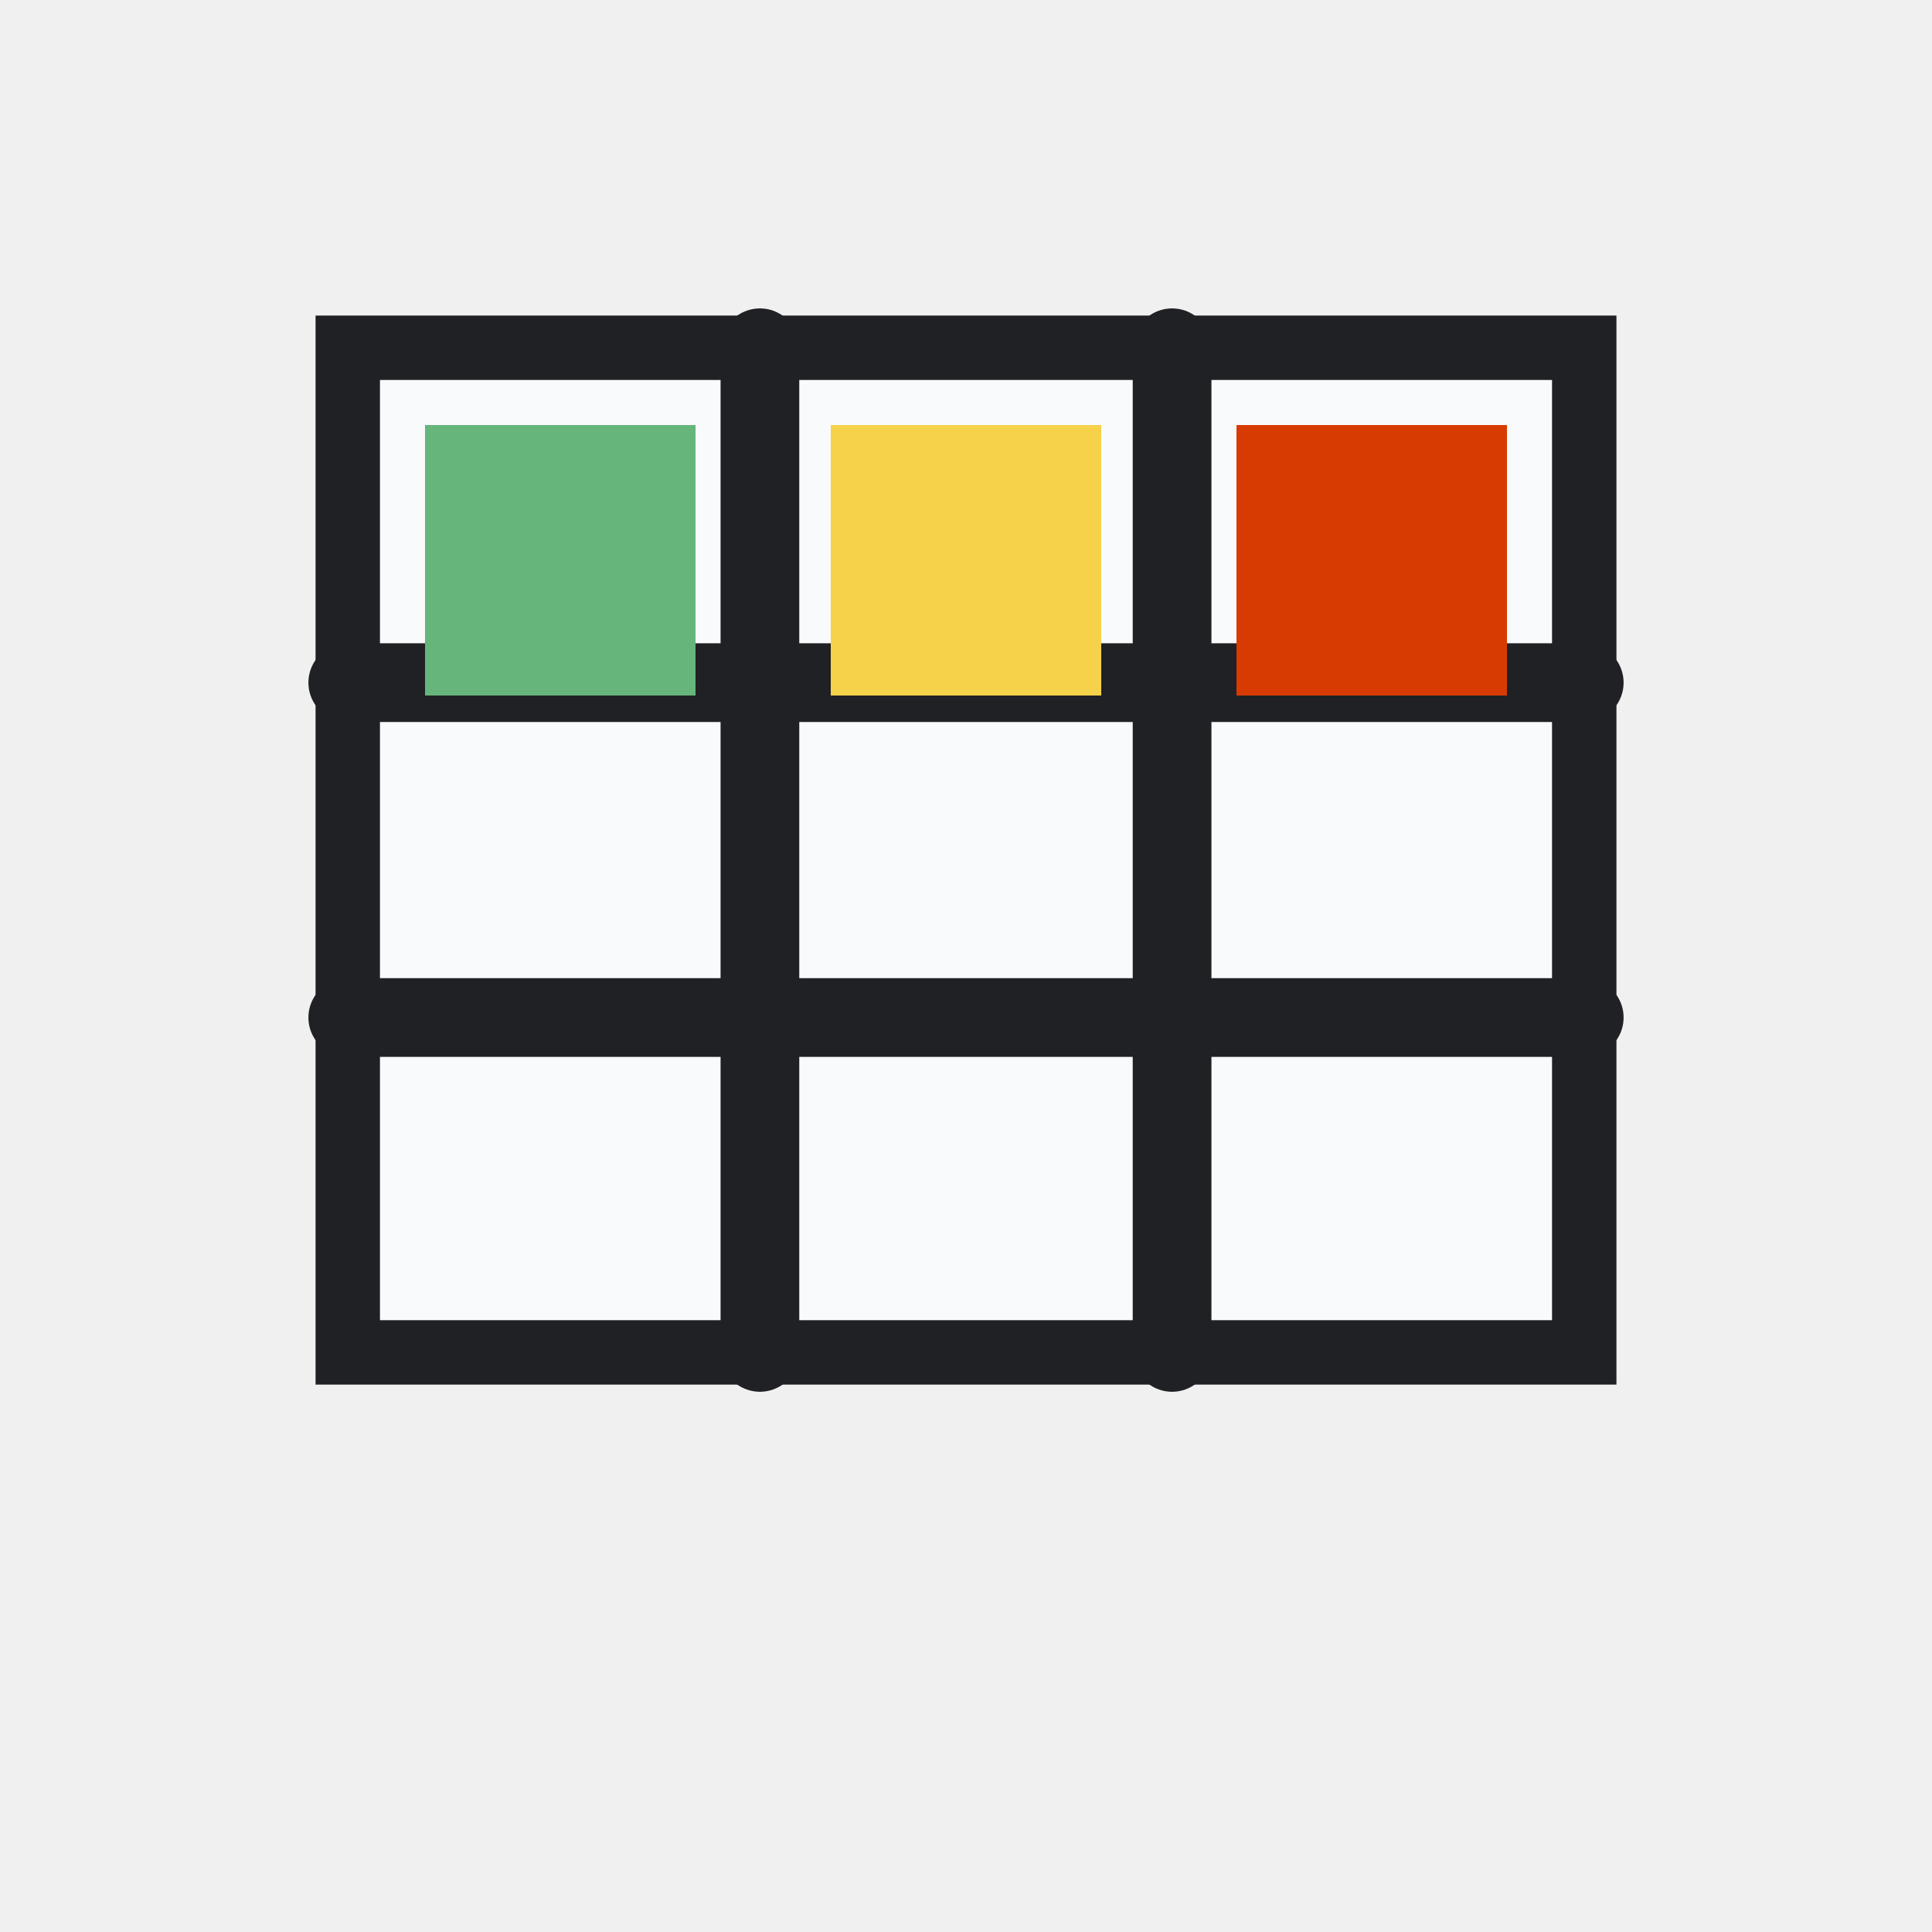
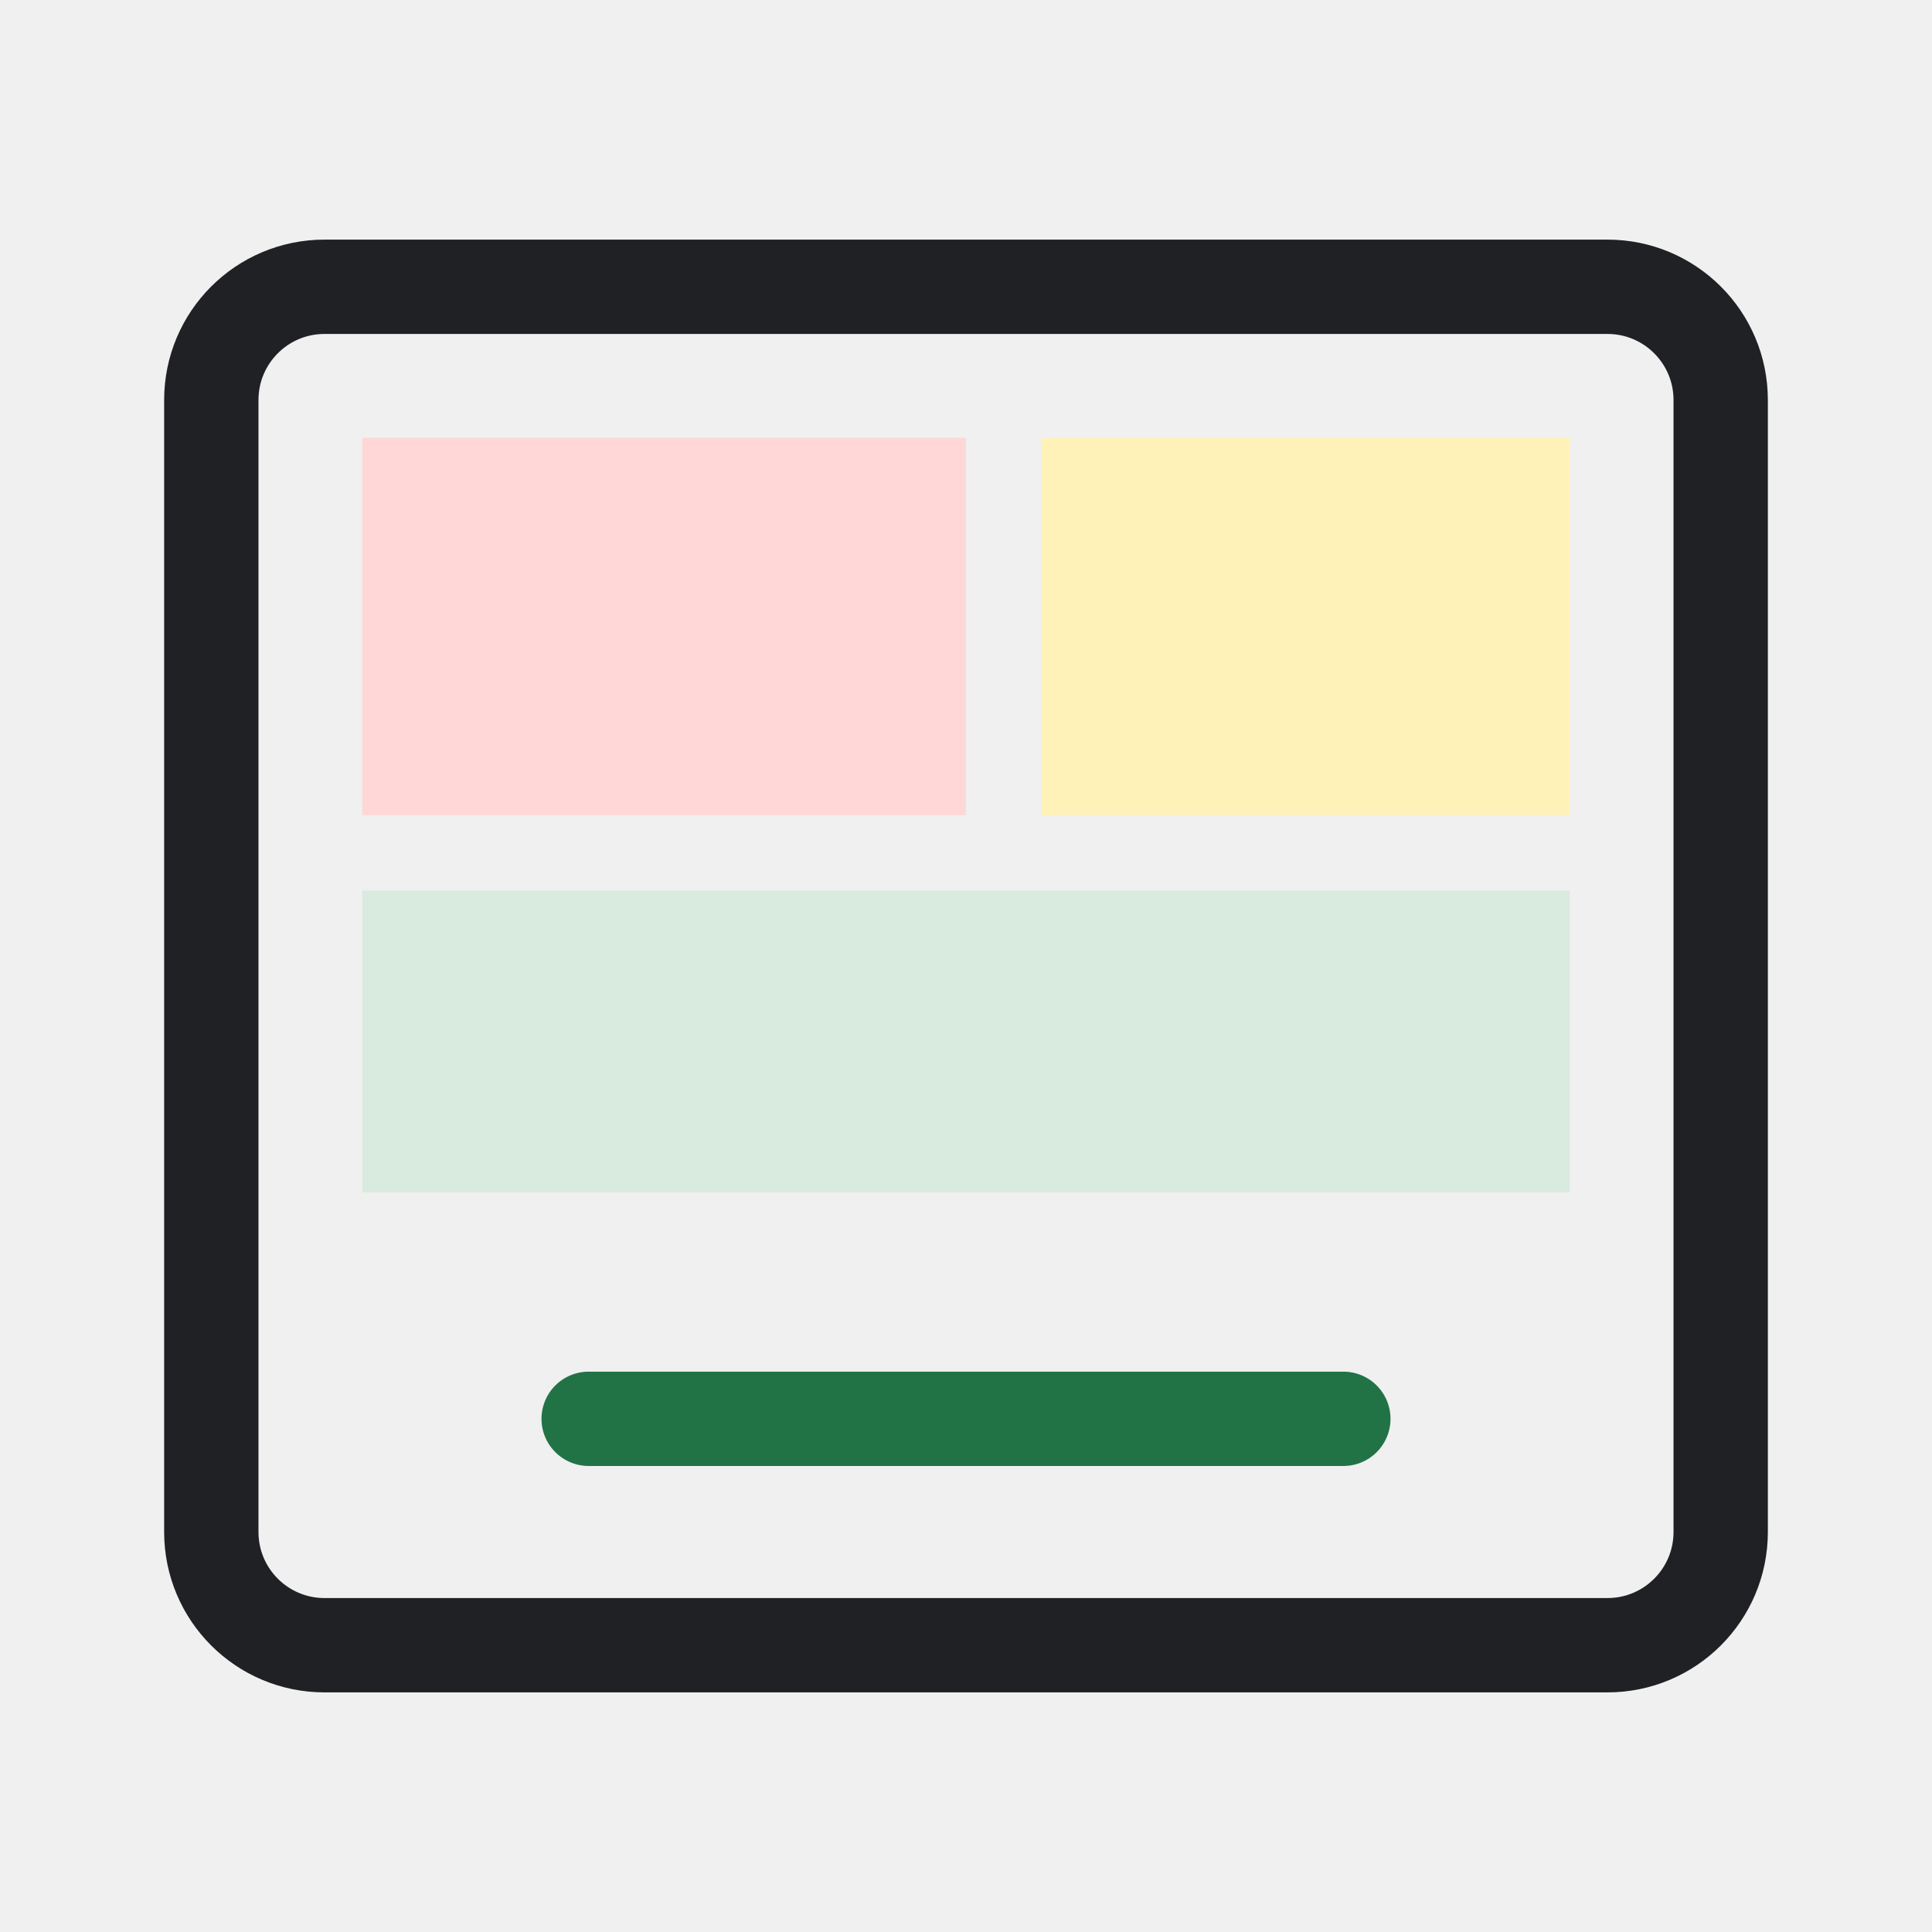
- <svg xmlns="http://www.w3.org/2000/svg" width="54" height="54" viewBox="0 0 54 54" role="img" aria-label="Conditional Formatting">
+ <svg xmlns="http://www.w3.org/2000/svg" width="32" height="32" viewBox="0 0 32 32" role="img" aria-label="Conditional Formatting">
  <defs>
    <style>
-       .s{fill:none;stroke:#202124;stroke-width:2.2;stroke-linecap:round;stroke-linejoin:round;vector-effect:non-scaling-stroke}
-       .t{font-family:Segoe UI,Arial,sans-serif;font-weight:700;fill:#111827}
-       .tm{font-family:Segoe UI,Arial,sans-serif;font-weight:600;fill:#111827}
-       .green{fill:#217346}.green2{fill:#66b57a}.blue{fill:#2b78d4}.yellow{fill:#f6d14a}.orange{fill:#f4a340}.red{fill:#d83b01}.purple{fill:#8b5cf6}.gray{fill:#667085}.paper{fill:#f8fafc}.none{fill:none}
-     </style>
+ .bg{fill:#fff}.paper{fill:#ffffff}.soft{fill:#f3f6f4}.grid{stroke:#6b7280;stroke-width:1.25;fill:none;stroke-linecap:square}.line{stroke:#202124;stroke-width:1.25;fill:none;stroke-linecap:round;stroke-linejoin:round}.thin{stroke:#202124;stroke-width:1.25;fill:none;stroke-linecap:round;stroke-linejoin:round}.heavy{stroke:#202124;stroke-width:1.25;fill:none;stroke-linecap:round;stroke-linejoin:round}.txt{font-family:Segoe UI,Arial,sans-serif;font-weight:600;fill:#202124}.txtb{font-family:Segoe UI,Arial,sans-serif;font-weight:700;fill:#202124}.green{fill:#217346}.greenLine{stroke:#217346}.blue{fill:#2b78d4}.blueLine{stroke:#2b78d4}.yellow{fill:#f7d14a}.red{fill:#d83b01}.orange{fill:#f4a340}.purple{fill:#8b5cf6}.gray{fill:#6b7280}.palegreen{fill:#d9eadf}.paleblue{fill:#dcecff}.paleyellow{fill:#fff2b8}.palered{fill:#ffd7d7}
+ </style>
  </defs>
-   <rect width="54" height="54" fill="none" />
-   <g>
-     <rect class="paper" stroke="#202124" stroke-width="1.8" x="9.72" y="9.72" width="34.56" height="28.08" />
-     <path class="s" d="M21.24 9.72v28.08M32.76 9.72v28.08M9.72 19.08h34.56M9.72 28.44h34.56" />
-     <rect class="green2" x="11.88" y="11.88" width="7.56" height="7.56" />
-     <rect class="yellow" x="23.22" y="11.88" width="7.56" height="7.56" />
-     <rect class="red" x="34.56" y="11.88" width="7.56" height="7.56" />
+   <rect width="32" height="32" fill="none" />
+   <g transform="translate(16 16) scale(1.25) translate(-16 -16)">
+     <rect class="paper line" x="6" y="7" width="20" height="18" rx="1.5" />
+     <rect class="palered" x="8" y="9" width="8" height="5" />
+     <rect class="paleyellow" x="17" y="9" width="7" height="5" />
+     <rect class="palegreen" x="8" y="15" width="16" height="4" />
+     <path class="greenLine line" d="M11 22h10" />
  </g>
</svg>
